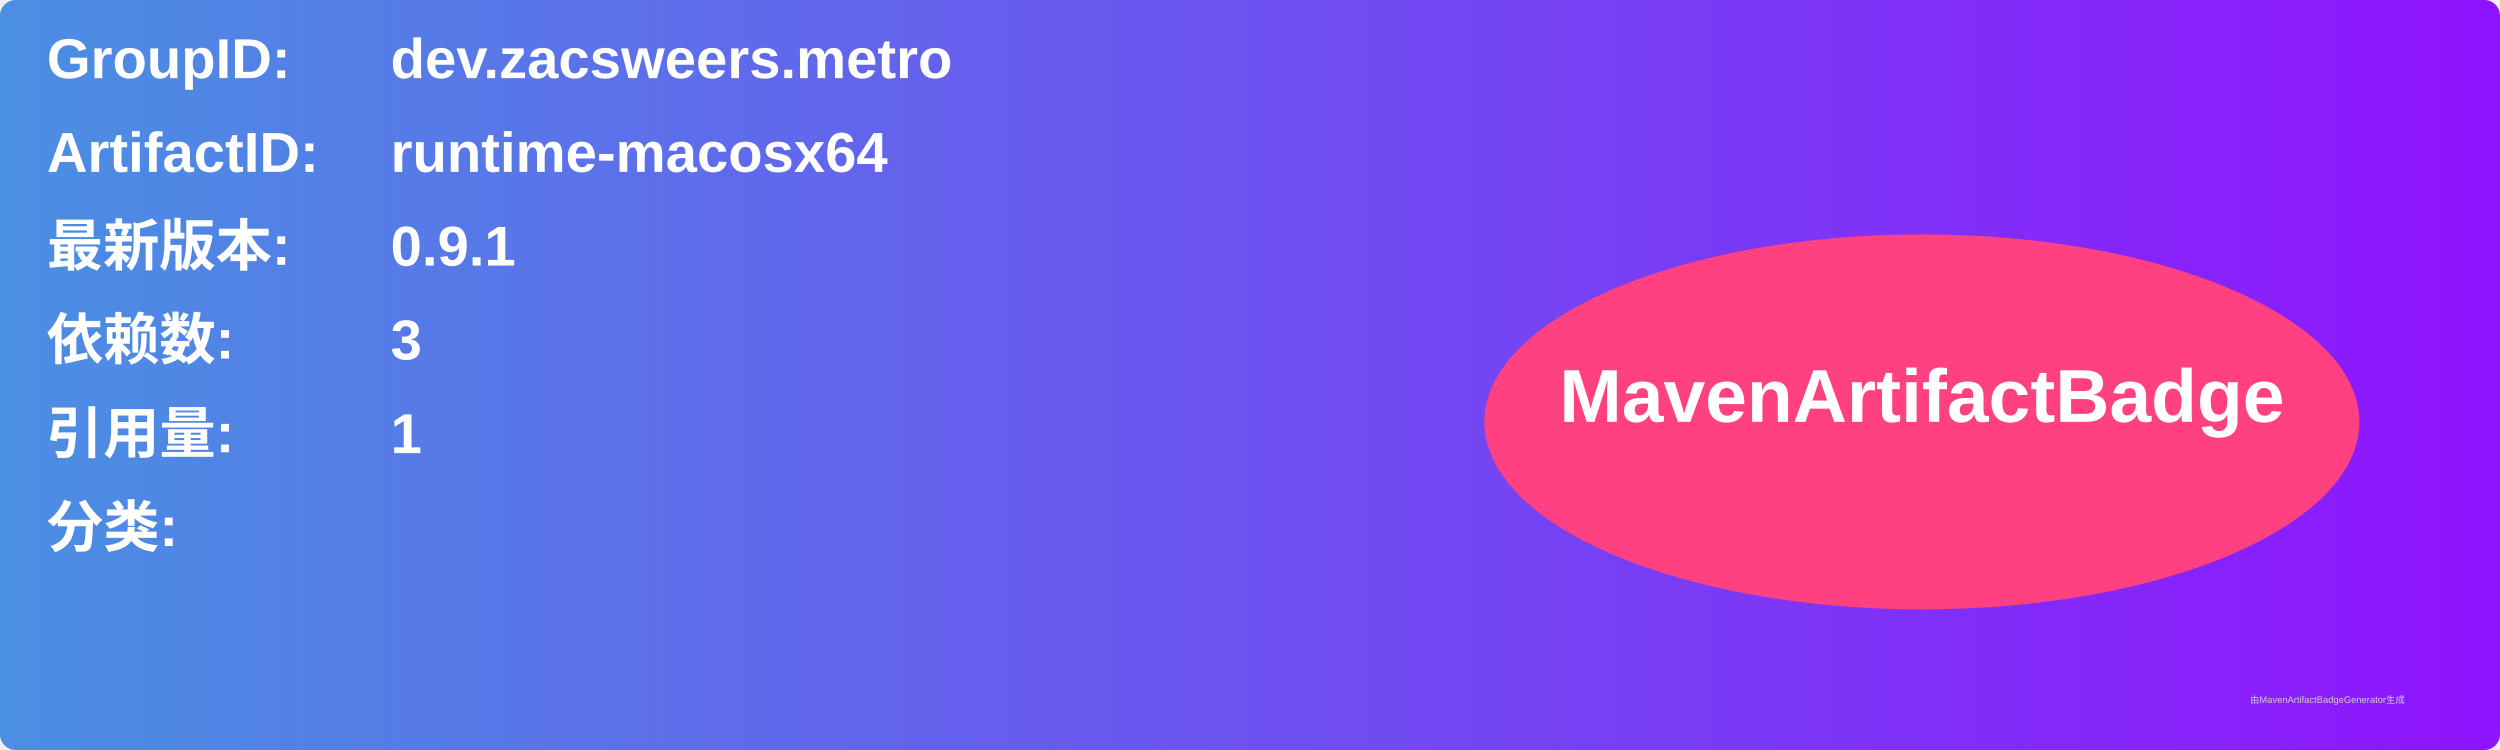
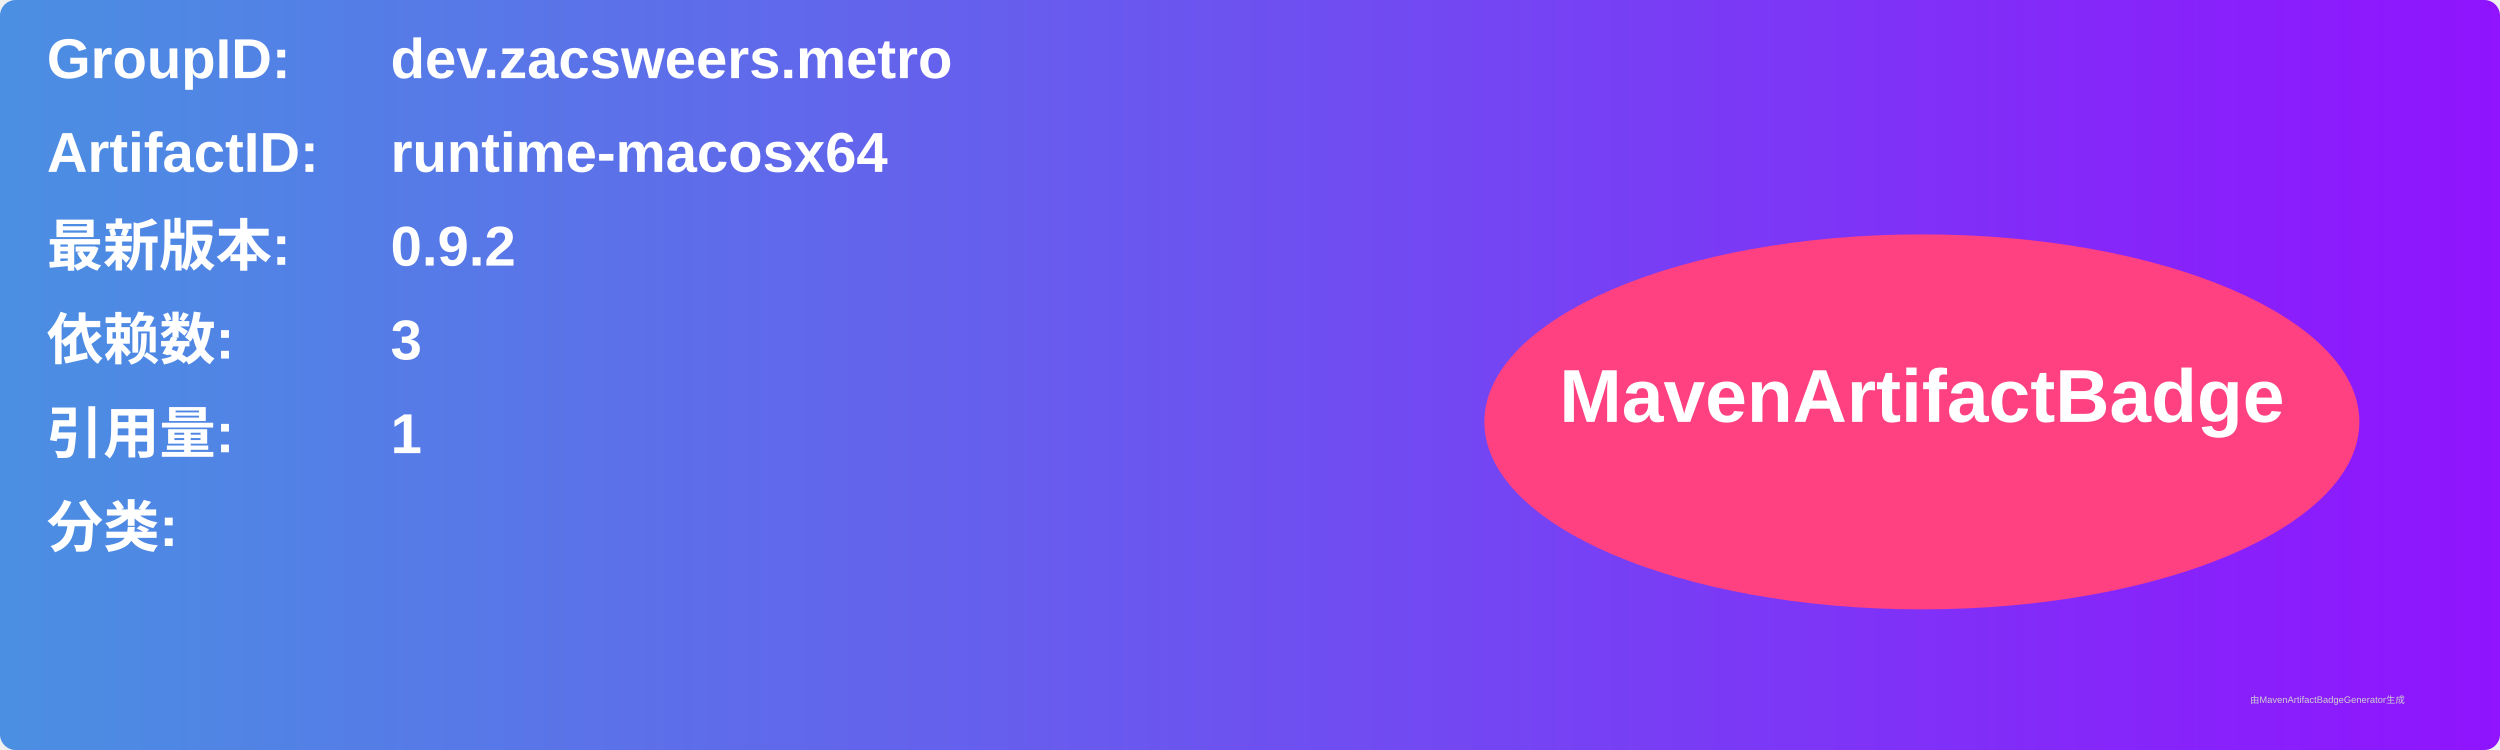
<svg xmlns="http://www.w3.org/2000/svg" width="800" height="240" viewBox="0 0 800 240">
  <linearGradient id="grad" x1="0%" y1="0%" x2="100%" y2="0%">
    <stop offset="0%" stop-color="#4a90e2" />
    <stop offset="100%" stop-color="#9013fe" />
  </linearGradient>
  <rect width="100%" height="100%" rx="5" ry="5" fill="url(#grad)" />
  <g transform="translate(15, 15)">
    <text x="0" y="10" font-family="Arial" font-size="18" fill="white" font-weight="bold" width="260">GroupID:</text>
    <text x="110" y="10" font-family="Arial" font-size="18" fill="white" font-weight="bold" width="460">dev.zacsweers.metro</text>
    <text x="0" y="40" font-family="Arial" font-size="18" fill="white" font-weight="bold" width="260">ArtifactID:</text>
    <text x="110" y="40" font-family="Arial" font-size="18" fill="white" font-weight="bold" width="460">runtime-macosx64</text>
    <text x="0" y="70" font-family="Arial" font-size="18" fill="white" font-weight="bold">最新版本:</text>
    <text x="110" y="70" font-family="Arial" font-size="18" fill="white" font-weight="bold">
-       <tspan font-weight="bold">0.9.1</tspan>
+       <tspan font-weight="bold">0.9.2</tspan>
    </text>
    <text x="0" y="100" font-family="Arial" font-size="18" fill="white" font-weight="bold">依赖数: </text>
    <text x="110" y="100" font-family="Arial" font-size="18" fill="white">
      <tspan font-weight="bold">3</tspan>
    </text>
    <text x="0" y="130" font-family="Arial" font-size="18" fill="white" font-weight="bold">引用量: </text>
    <text x="110" y="130" font-family="Arial" font-size="18" fill="white">
      <tspan font-weight="bold">1</tspan>
    </text>
    <text x="0" y="160" font-family="Arial" font-size="18" fill="white" font-weight="bold">分类:</text>
    <text x="10" y="190" font-family="Arial" font-size="10" fill="white">
      <tspan font-weight="bold" />
    </text>
    <ellipse cx="600" cy="120" rx="140" ry="60" fill="#ff4081" />
    <text x="600" y="120" text-anchor="middle" font-family="Arial" font-size="24" fill="white" font-weight="bold">MavenArtifactBadge</text>
  </g>
  <text x="720" y="225" font-family="Arial" font-size="3" fill="#d0d0d0">由MavenArtifactBadgeGenerator生成</text>
</svg>
